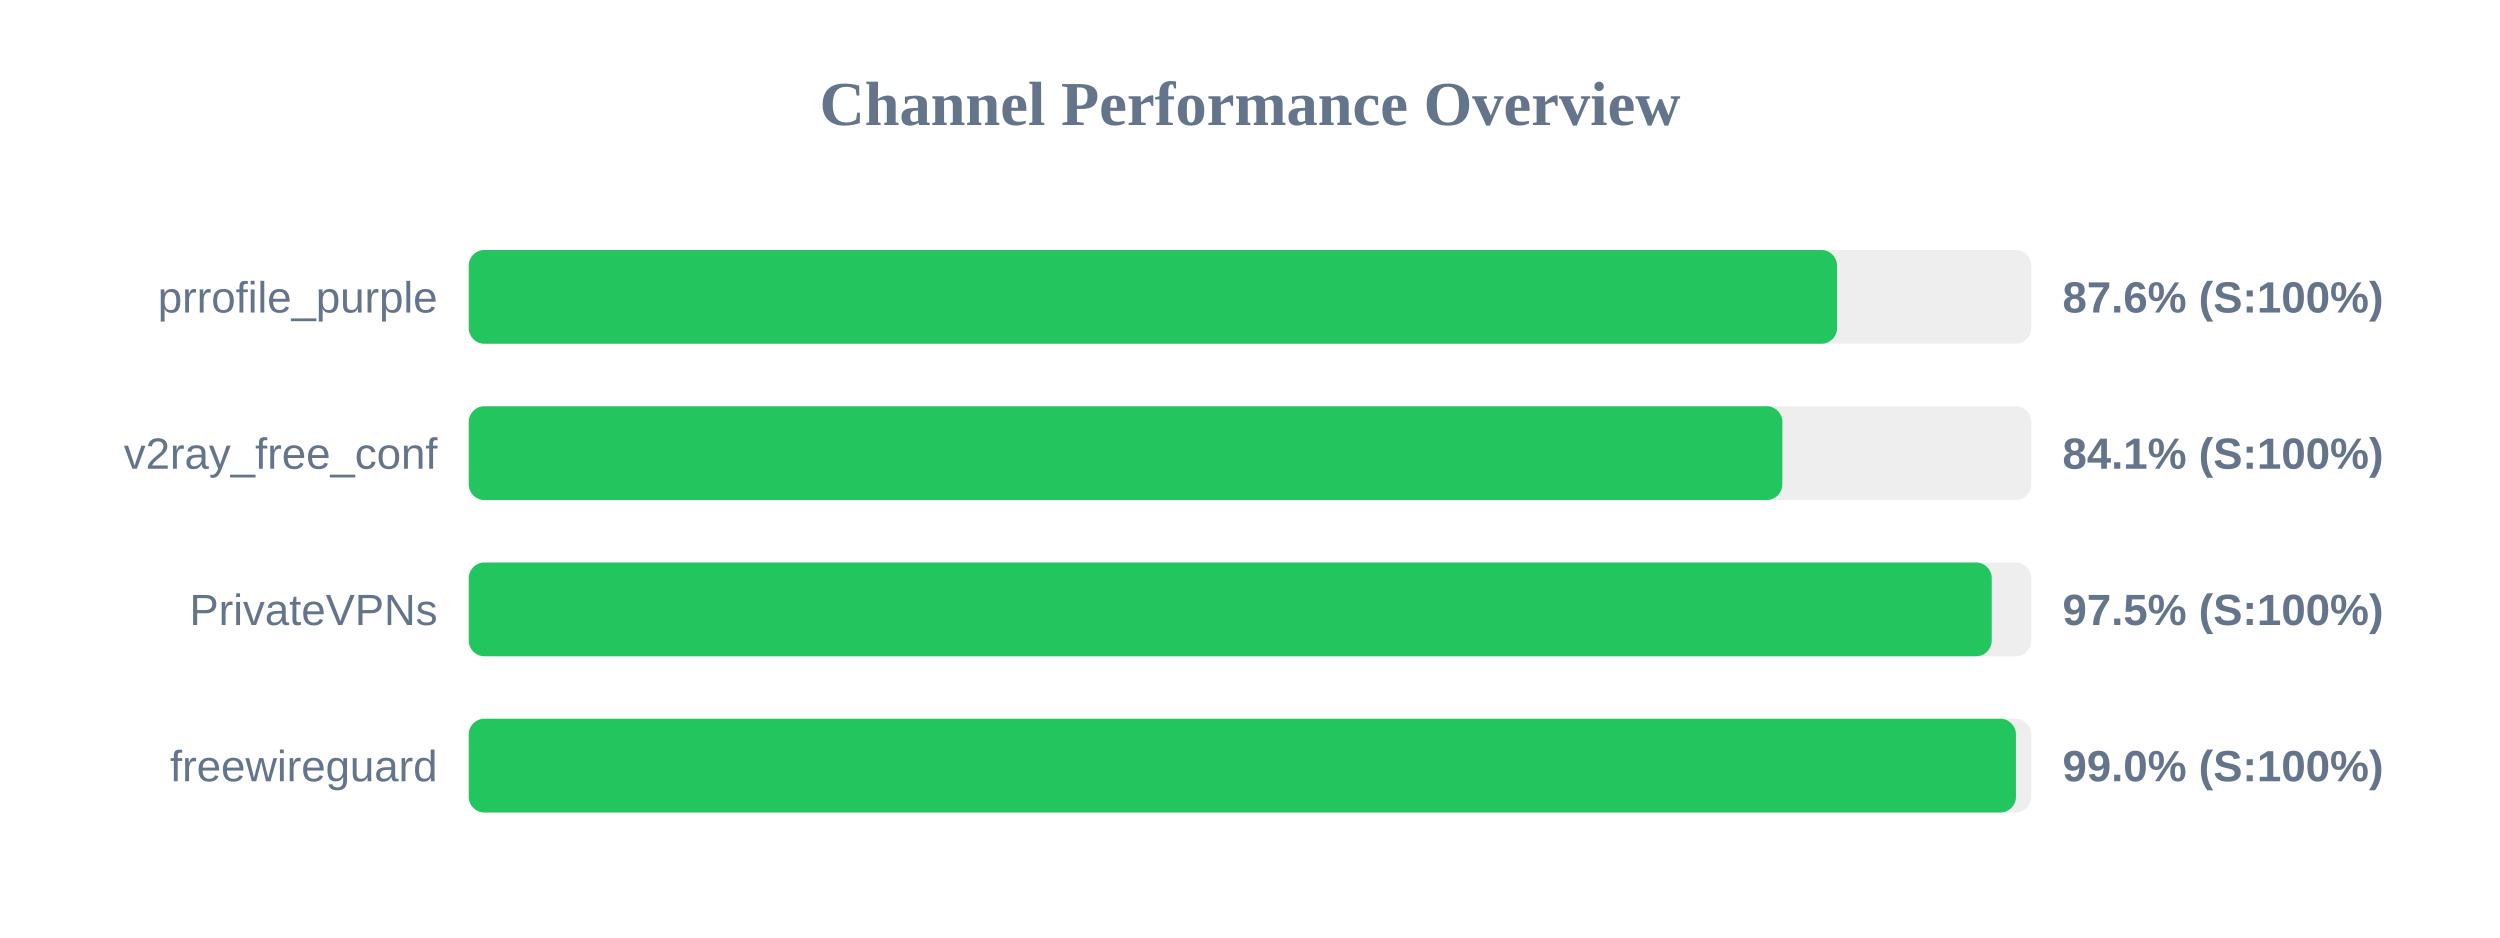
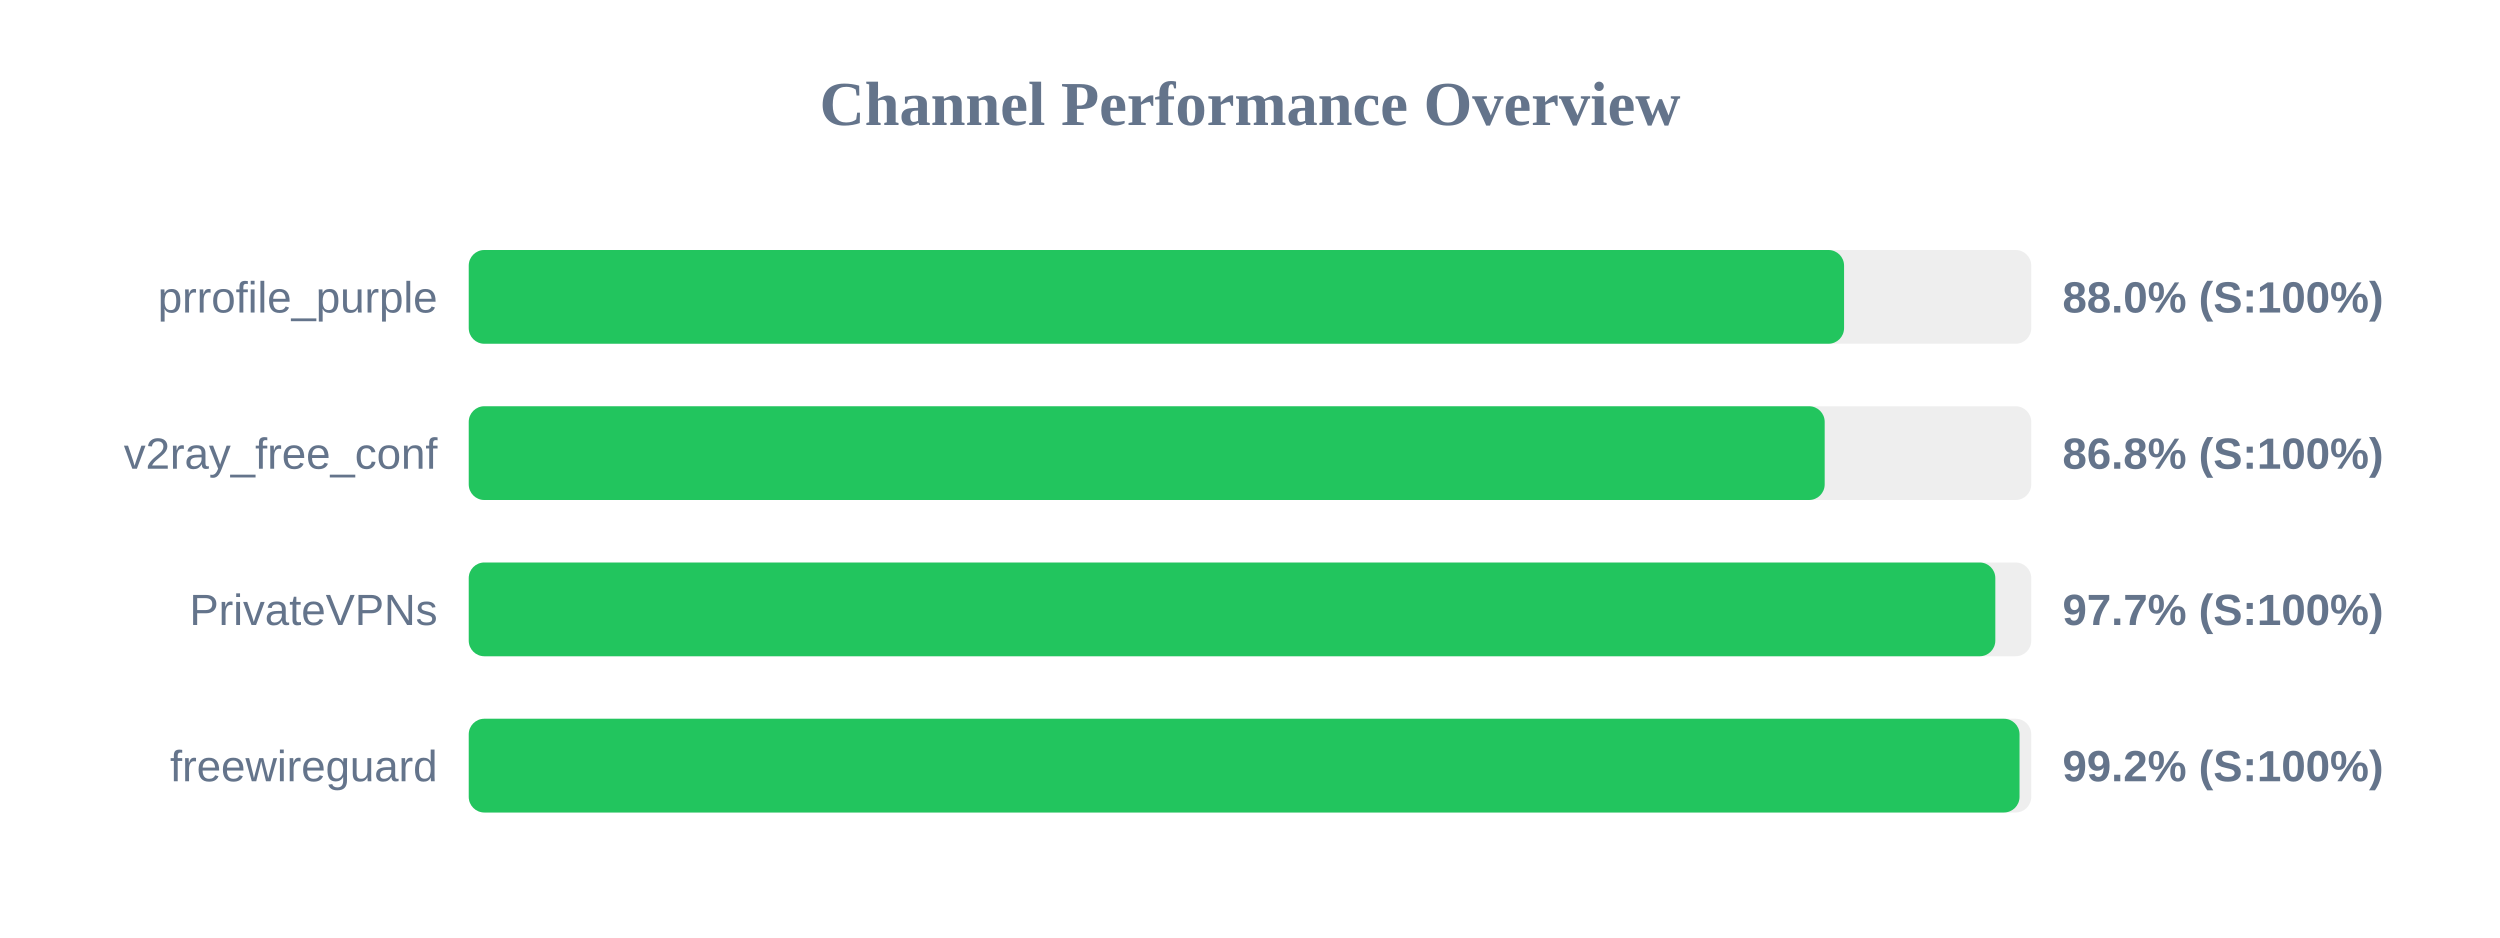
<svg xmlns="http://www.w3.org/2000/svg" width="800" height="300" version="1.1">
  <style>
        .row { font: 14px Arial; fill: #64748b; }
        .score { font: bold 14px Arial; fill: #64748b; }
    </style>
  <text x="400" y="40" text-anchor="middle" font-size="20px" font-weight="bold" fill="#64748b">Channel Performance Overview</text>
  <rect x="150" y="80" width="500" height="30" fill="#eee" rx="5" />
-   <rect x="150" y="80" width="437.85" height="30" fill="#22c55e" rx="5" />
+   <rect x="150" y="80" width="440.1" height="30" fill="#22c55e" rx="5" />
  <text x="140" y="100" text-anchor="end" class="row">prrofile_purple</text>
-   <text x="660" y="100" text-anchor="start" class="score">87.6% (S:100%)</text>
+   <text x="660" y="100" text-anchor="start" class="score">88.0% (S:100%)</text>
  <rect x="150" y="130" width="500" height="30" fill="#eee" rx="5" />
-   <rect x="150" y="130" width="420.35" height="30" fill="#22c55e" rx="5" />
+   <rect x="150" y="130" width="433.9" height="30" fill="#22c55e" rx="5" />
  <text x="140" y="150" text-anchor="end" class="row">v2ray_free_conf</text>
-   <text x="660" y="150" text-anchor="start" class="score">84.1% (S:100%)</text>
+   <text x="660" y="150" text-anchor="start" class="score">86.8% (S:100%)</text>
  <rect x="150" y="180" width="500" height="30" fill="#eee" rx="5" />
-   <rect x="150" y="180" width="487.35" height="30" fill="#22c55e" rx="5" />
+   <rect x="150" y="180" width="488.5" height="30" fill="#22c55e" rx="5" />
  <text x="140" y="200" text-anchor="end" class="row">PrivateVPNs</text>
-   <text x="660" y="200" text-anchor="start" class="score">97.5% (S:100%)</text>
+   <text x="660" y="200" text-anchor="start" class="score">97.7% (S:100%)</text>
  <rect x="150" y="230" width="500" height="30" fill="#eee" rx="5" />
-   <rect x="150" y="230" width="495.1" height="30" fill="#22c55e" rx="5" />
+   <rect x="150" y="230" width="496.25" height="30" fill="#22c55e" rx="5" />
  <text x="140" y="250" text-anchor="end" class="row">freewireguard</text>
-   <text x="660" y="250" text-anchor="start" class="score">99.0% (S:100%)</text>
+   <text x="660" y="250" text-anchor="start" class="score">99.2% (S:100%)</text>
</svg>
